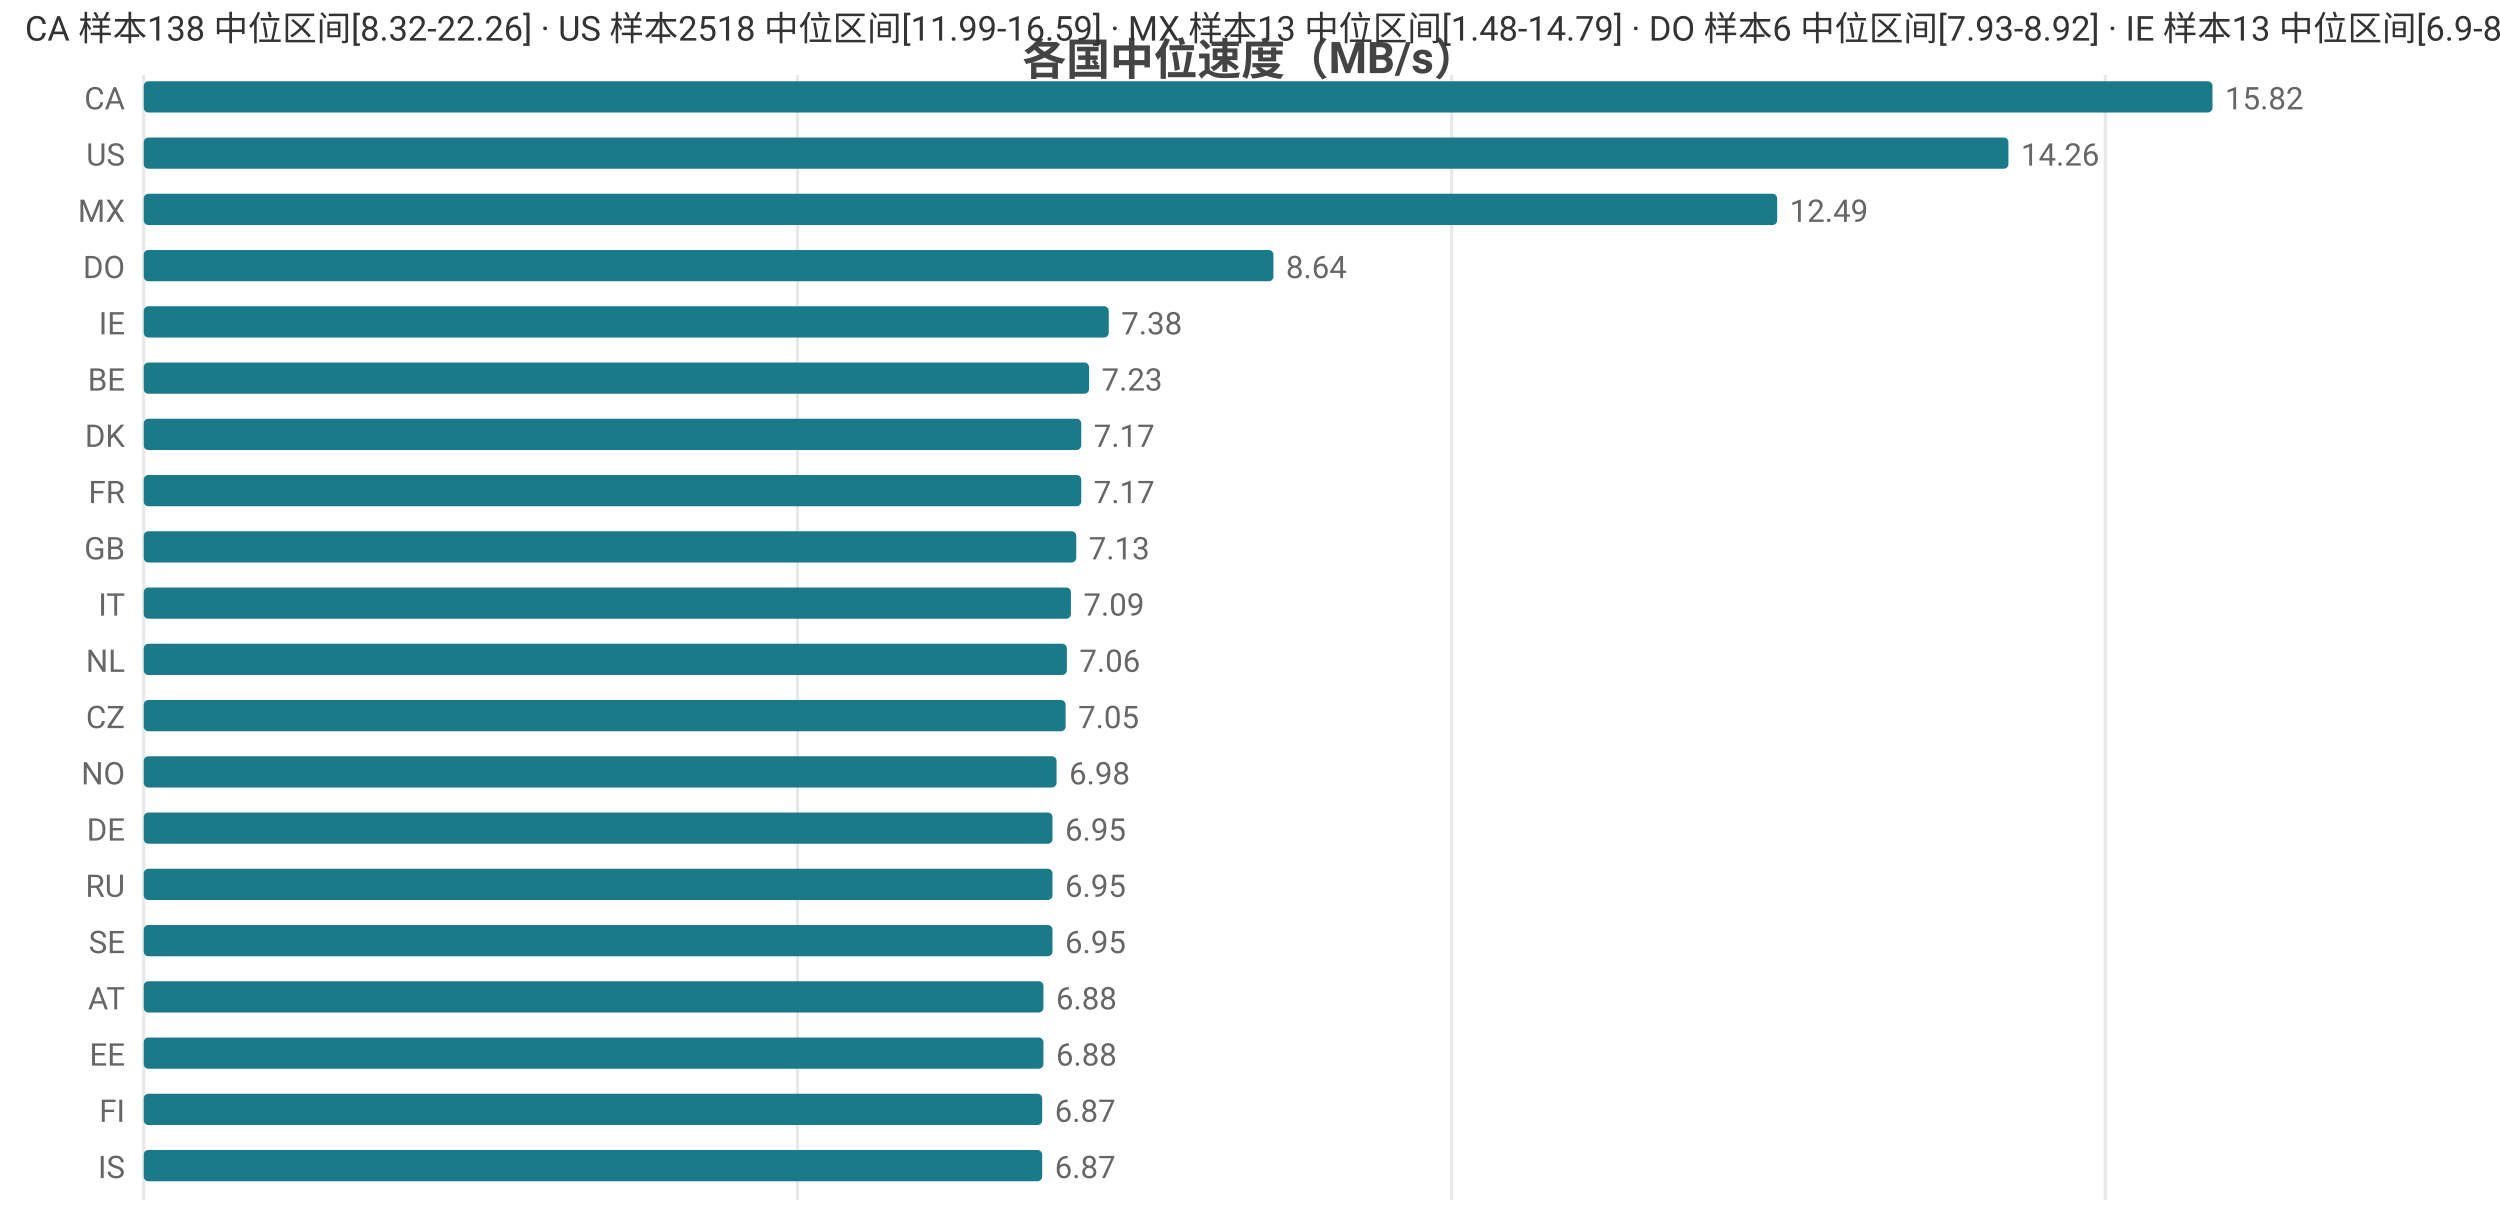
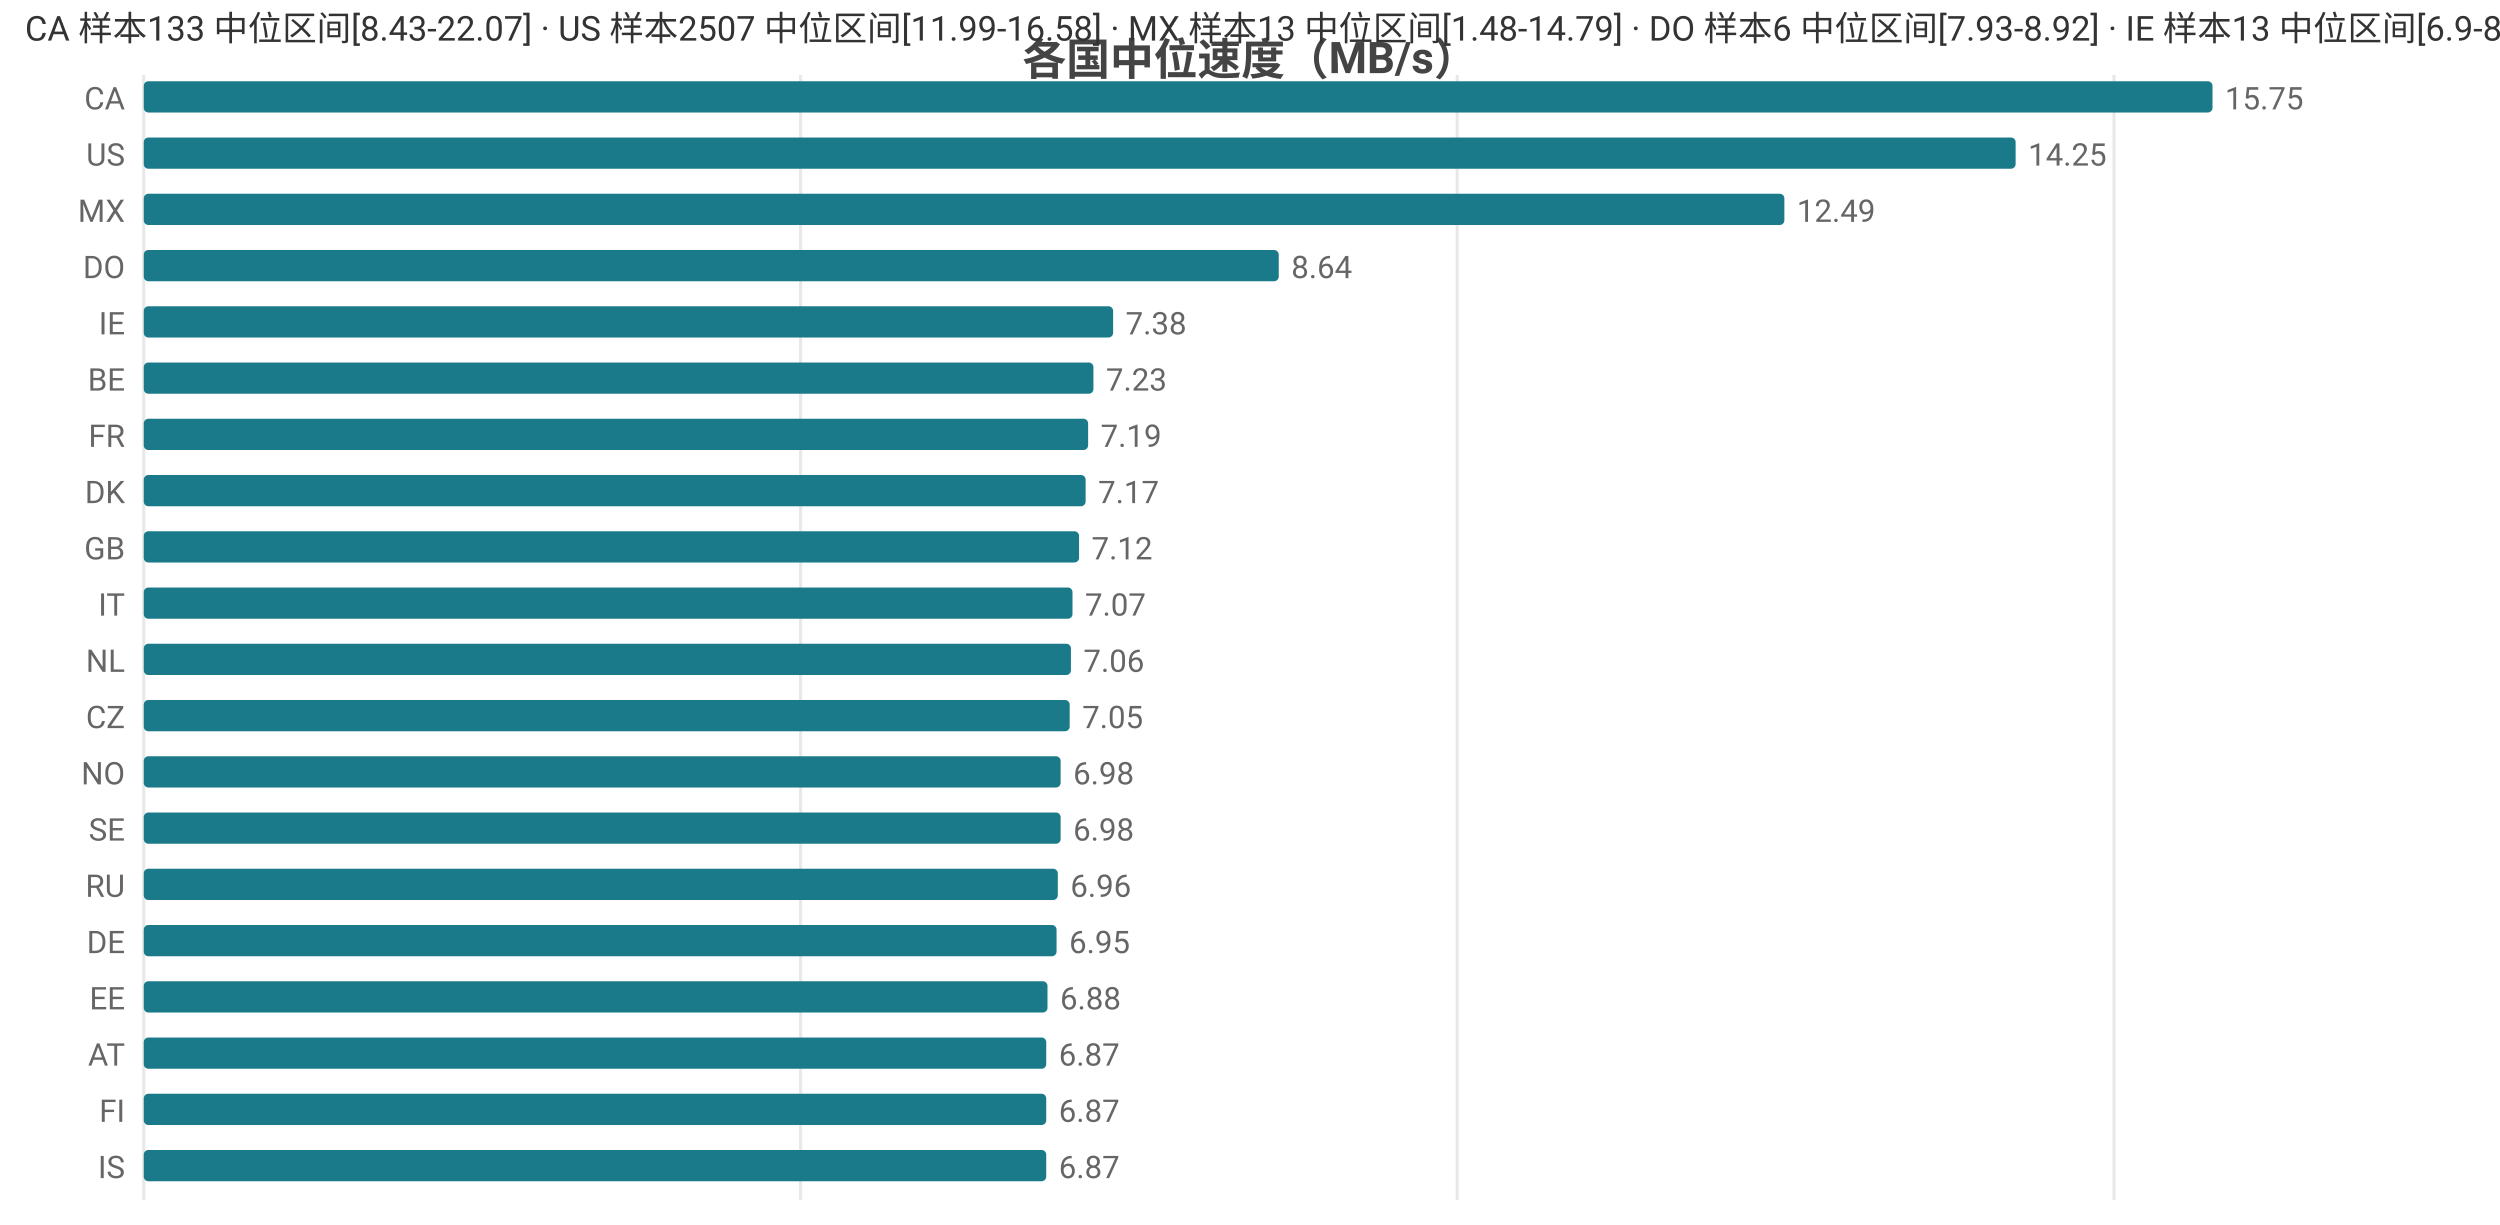
<svg xmlns="http://www.w3.org/2000/svg" width="800" height="392" viewBox="0 0 800 392">
  <rect width="800" height="392" fill="#ffffff" />
  <style>text{font-family:system-ui,-apple-system,'Segoe UI',Roboto,'PingFang SC','Microsoft YaHei','Noto Sans CJK SC',sans-serif}.g{stroke:#e8e8e8;stroke-width:1}.a{stroke:#999;stroke-width:1}.t{font-size:10px;fill:#666}.m{font-size:10px;text-anchor:middle;fill:#666}.e{font-size:10px;text-anchor:end;fill:#666}.l{font-size:11px;fill:#333}.tt{font-size:14px;font-weight:600;text-anchor:middle;fill:#444}.em{font-size:13px;text-anchor:middle;fill:#999}</style>
  <text class="tt" x="400.0" y="24">各国中位速度（MB/s）</text>
  <line class="g" x1="46" y1="24" x2="46" y2="384" />
-   <line class="g" x1="255.2" y1="24" x2="255.2" y2="384" />
-   <line class="g" x1="464.5" y1="24" x2="464.5" y2="384" />
-   <line class="g" x1="673.7" y1="24" x2="673.7" y2="384" />
+   <line class="g" x1="256.2" y1="24" x2="256.2" y2="384" />
+   <line class="g" x1="466.3" y1="24" x2="466.3" y2="384" />
+   <line class="g" x1="676.5" y1="24" x2="676.5" y2="384" />
  <text class="e" x="40" y="35">CA</text>
  <rect x="46" y="26" width="662" height="10" fill="#1a7a8a" rx="1.5" />
-   <text class="t" x="712" y="35">15.82</text>
+   <text class="t" x="712" y="35">15.75</text>
  <text class="e" x="40" y="53">US</text>
-   <rect x="46" y="44" width="596.7" height="10" fill="#1a7a8a" rx="1.5" />
-   <text class="t" x="646.7" y="53">14.26</text>
+   <rect x="46" y="44" width="599.0" height="10" fill="#1a7a8a" rx="1.5" />
+   <text class="t" x="649.0" y="53">14.25</text>
  <text class="e" x="40" y="71">MX</text>
-   <rect x="46" y="62" width="522.7" height="10" fill="#1a7a8a" rx="1.5" />
-   <text class="t" x="572.7" y="71">12.49</text>
+   <rect x="46" y="62" width="525.0" height="10" fill="#1a7a8a" rx="1.5" />
+   <text class="t" x="575.0" y="71">12.49</text>
  <text class="e" x="40" y="89">DO</text>
-   <rect x="46" y="80" width="361.5" height="10" fill="#1a7a8a" rx="1.5" />
-   <text class="t" x="411.5" y="89">8.64</text>
+   <rect x="46" y="80" width="363.2" height="10" fill="#1a7a8a" rx="1.5" />
+   <text class="t" x="413.2" y="89">8.64</text>
  <text class="e" x="40" y="107">IE</text>
-   <rect x="46" y="98" width="308.8" height="10" fill="#1a7a8a" rx="1.5" />
-   <text class="t" x="358.8" y="107">7.38</text>
+   <rect x="46" y="98" width="310.2" height="10" fill="#1a7a8a" rx="1.5" />
+   <text class="t" x="360.2" y="107">7.38</text>
  <text class="e" x="40" y="125">BE</text>
-   <rect x="46" y="116" width="302.5" height="10" fill="#1a7a8a" rx="1.5" />
-   <text class="t" x="352.5" y="125">7.23</text>
-   <text class="e" x="40" y="143">DK</text>
-   <rect x="46" y="134" width="300.0" height="10" fill="#1a7a8a" rx="1.5" />
-   <text class="t" x="350.0" y="143">7.17</text>
-   <text class="e" x="40" y="161">FR</text>
-   <rect x="46" y="152" width="300.0" height="10" fill="#1a7a8a" rx="1.5" />
-   <text class="t" x="350.0" y="161">7.17</text>
+   <rect x="46" y="116" width="303.9" height="10" fill="#1a7a8a" rx="1.5" />
+   <text class="t" x="353.9" y="125">7.23</text>
+   <text class="e" x="40" y="143">FR</text>
+   <rect x="46" y="134" width="302.2" height="10" fill="#1a7a8a" rx="1.5" />
+   <text class="t" x="352.2" y="143">7.19</text>
+   <text class="e" x="40" y="161">DK</text>
+   <rect x="46" y="152" width="301.4" height="10" fill="#1a7a8a" rx="1.5" />
+   <text class="t" x="351.4" y="161">7.17</text>
  <text class="e" x="40" y="179">GB</text>
-   <rect x="46" y="170" width="298.4" height="10" fill="#1a7a8a" rx="1.5" />
-   <text class="t" x="348.4" y="179">7.13</text>
+   <rect x="46" y="170" width="299.3" height="10" fill="#1a7a8a" rx="1.5" />
+   <text class="t" x="349.3" y="179">7.12</text>
  <text class="e" x="40" y="197">IT</text>
-   <rect x="46" y="188" width="296.7" height="10" fill="#1a7a8a" rx="1.5" />
-   <text class="t" x="346.7" y="197">7.09</text>
+   <rect x="46" y="188" width="297.2" height="10" fill="#1a7a8a" rx="1.5" />
+   <text class="t" x="347.2" y="197">7.07</text>
  <text class="e" x="40" y="215">NL</text>
-   <rect x="46" y="206" width="295.4" height="10" fill="#1a7a8a" rx="1.5" />
-   <text class="t" x="345.4" y="215">7.06</text>
+   <rect x="46" y="206" width="296.7" height="10" fill="#1a7a8a" rx="1.5" />
+   <text class="t" x="346.7" y="215">7.06</text>
  <text class="e" x="40" y="233">CZ</text>
-   <rect x="46" y="224" width="295.0" height="10" fill="#1a7a8a" rx="1.5" />
-   <text class="t" x="345.0" y="233">7.05</text>
+   <rect x="46" y="224" width="296.3" height="10" fill="#1a7a8a" rx="1.5" />
+   <text class="t" x="346.3" y="233">7.05</text>
  <text class="e" x="40" y="251">NO</text>
-   <rect x="46" y="242" width="292.1" height="10" fill="#1a7a8a" rx="1.5" />
-   <text class="t" x="342.1" y="251">6.98</text>
-   <text class="e" x="40" y="269">DE</text>
-   <rect x="46" y="260" width="290.8" height="10" fill="#1a7a8a" rx="1.5" />
-   <text class="t" x="340.8" y="269">6.95</text>
+   <rect x="46" y="242" width="293.4" height="10" fill="#1a7a8a" rx="1.5" />
+   <text class="t" x="343.4" y="251">6.98</text>
+   <text class="e" x="40" y="269">SE</text>
+   <rect x="46" y="260" width="293.4" height="10" fill="#1a7a8a" rx="1.5" />
+   <text class="t" x="343.4" y="269">6.98</text>
  <text class="e" x="40" y="287">RU</text>
-   <rect x="46" y="278" width="290.8" height="10" fill="#1a7a8a" rx="1.5" />
-   <text class="t" x="340.8" y="287">6.95</text>
-   <text class="e" x="40" y="305">SE</text>
-   <rect x="46" y="296" width="290.8" height="10" fill="#1a7a8a" rx="1.5" />
-   <text class="t" x="340.8" y="305">6.95</text>
-   <text class="e" x="40" y="323">AT</text>
-   <rect x="46" y="314" width="287.9" height="10" fill="#1a7a8a" rx="1.5" />
-   <text class="t" x="337.9" y="323">6.88</text>
-   <text class="e" x="40" y="341">EE</text>
-   <rect x="46" y="332" width="287.9" height="10" fill="#1a7a8a" rx="1.5" />
-   <text class="t" x="337.9" y="341">6.88</text>
+   <rect x="46" y="278" width="292.5" height="10" fill="#1a7a8a" rx="1.5" />
+   <text class="t" x="342.5" y="287">6.96</text>
+   <text class="e" x="40" y="305">DE</text>
+   <rect x="46" y="296" width="292.1" height="10" fill="#1a7a8a" rx="1.5" />
+   <text class="t" x="342.1" y="305">6.95</text>
+   <text class="e" x="40" y="323">EE</text>
+   <rect x="46" y="314" width="289.2" height="10" fill="#1a7a8a" rx="1.5" />
+   <text class="t" x="339.2" y="323">6.88</text>
+   <text class="e" x="40" y="341">AT</text>
+   <rect x="46" y="332" width="288.8" height="10" fill="#1a7a8a" rx="1.5" />
+   <text class="t" x="338.8" y="341">6.87</text>
  <text class="e" x="40" y="359">FI</text>
-   <rect x="46" y="350" width="287.5" height="10" fill="#1a7a8a" rx="1.5" />
-   <text class="t" x="337.5" y="359">6.87</text>
+   <rect x="46" y="350" width="288.8" height="10" fill="#1a7a8a" rx="1.5" />
+   <text class="t" x="338.8" y="359">6.87</text>
  <text class="e" x="40" y="377">IS</text>
-   <rect x="46" y="368" width="287.5" height="10" fill="#1a7a8a" rx="1.5" />
-   <text class="t" x="337.5" y="377">6.87</text>
-   <text class="l" x="8" y="13">CA 样本138 中位区间[8.32-22.26] · US 样本2518 中位区间[11.99-16.59] · MX 样本13 中位区间[1.48-14.79] · DO 样本6 中位区间[7.93-8.92] · IE 样本13 中位区间[6.9-8.07]</text>
+   <rect x="46" y="368" width="288.8" height="10" fill="#1a7a8a" rx="1.5" />
+   <text class="t" x="338.8" y="377">6.87</text>
+   <text class="l" x="8" y="13">CA 样本133 中位区间[8.43-22.07] · US 样本2507 中位区间[11.99-16.58] · MX 样本13 中位区间[1.48-14.79] · DO 样本6 中位区间[7.93-8.92] · IE 样本13 中位区间[6.9-8.07]</text>
</svg>
